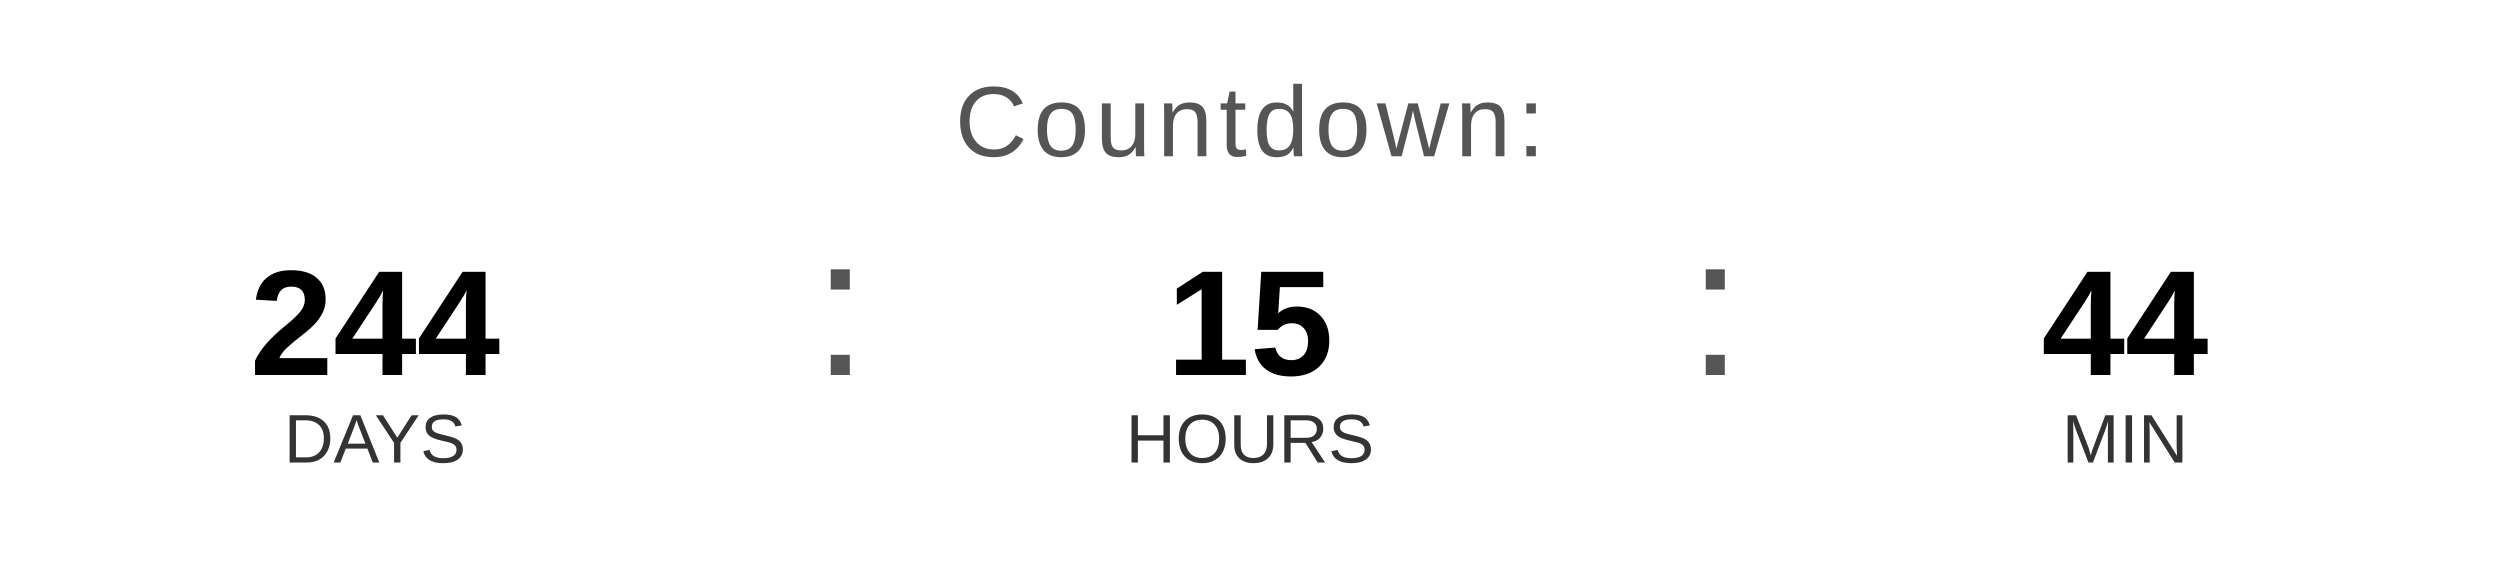
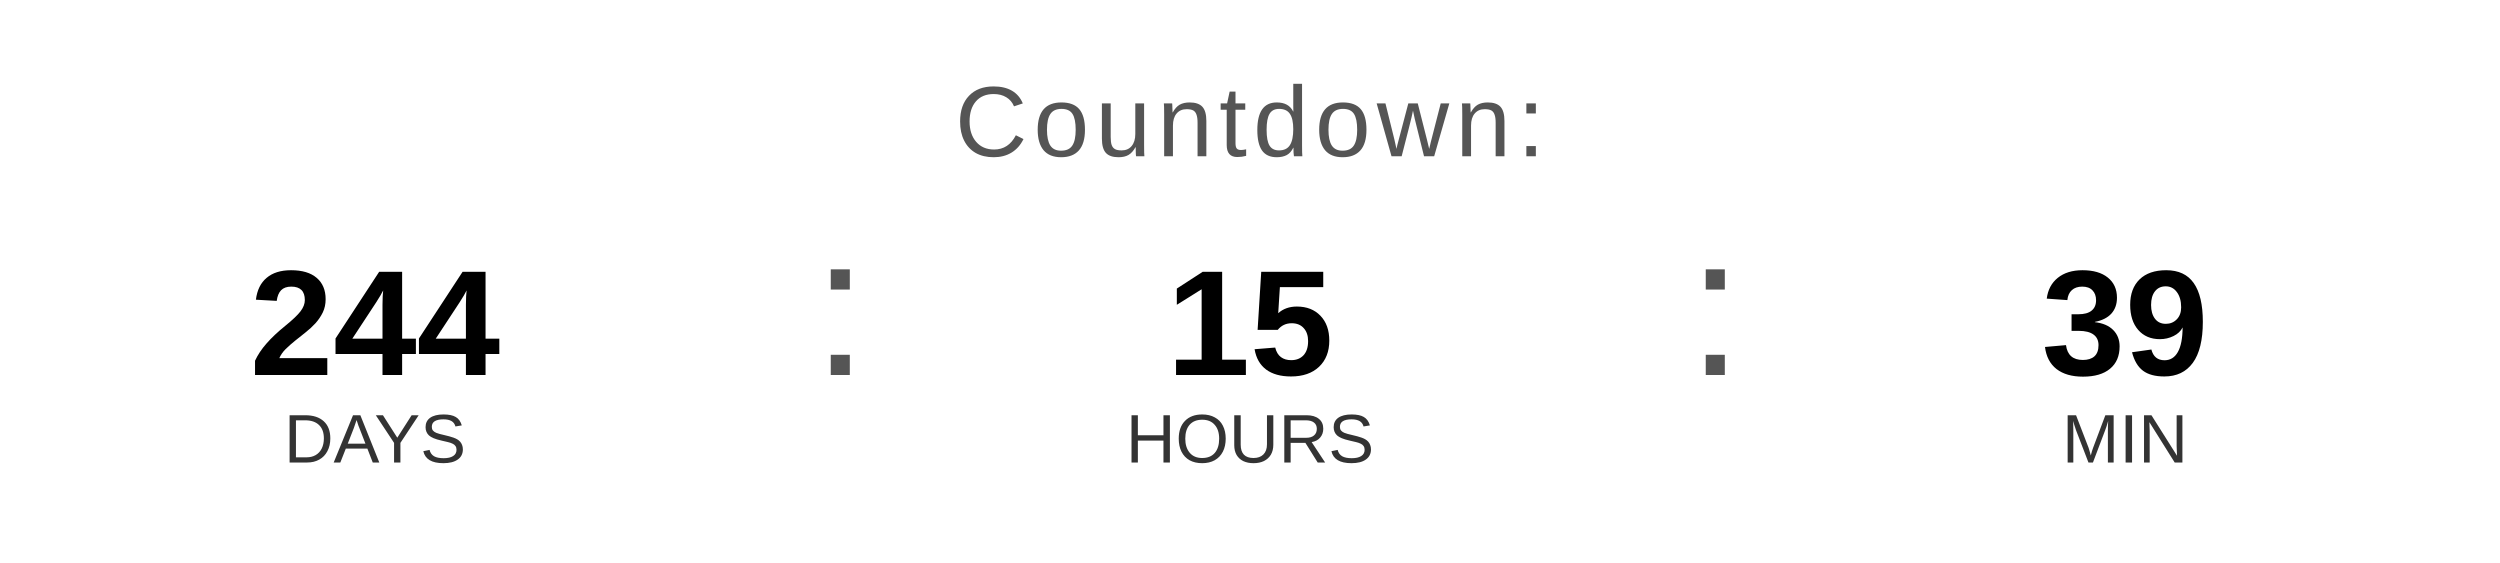
<svg xmlns="http://www.w3.org/2000/svg" width="400" height="90" viewBox="0 0 400 90">
  <text x="200" y="25" font-family="Arial, Helvetica, sans-serif" font-size="16" fill="#555555" text-anchor="middle" letter-spacing="1">
    Countdown:
  </text>
  <text x="60" y="60" font-family="Arial, Helvetica, sans-serif" font-size="24" font-weight="bold" fill="#000000" text-anchor="middle">244</text>
  <text x="60" y="74" font-family="Arial, Helvetica, sans-serif" font-size="11" fill="#333333" text-anchor="middle">DAYS</text>
  <text x="130" y="60" font-family="Arial, sans-serif" font-size="32" fill="#555555">:</text>
  <text x="200" y="60" font-family="Arial, Helvetica, sans-serif" font-size="24" font-weight="bold" fill="#000000" text-anchor="middle">15</text>
  <text x="200" y="74" font-family="Arial, Helvetica, sans-serif" font-size="11" fill="#333333" text-anchor="middle">HOURS</text>
  <text x="270" y="60" font-family="Arial, sans-serif" font-size="32" fill="#555555">:</text>
-   <text x="340" y="60" font-family="Arial, Helvetica, sans-serif" font-size="24" font-weight="bold" fill="#000000" text-anchor="middle">44</text>
+   <text x="340" y="60" font-family="Arial, Helvetica, sans-serif" font-size="24" font-weight="bold" fill="#000000" text-anchor="middle">39</text>
  <text x="340" y="74" font-family="Arial, Helvetica, sans-serif" font-size="11" fill="#333333" text-anchor="middle">MIN</text>
</svg>
